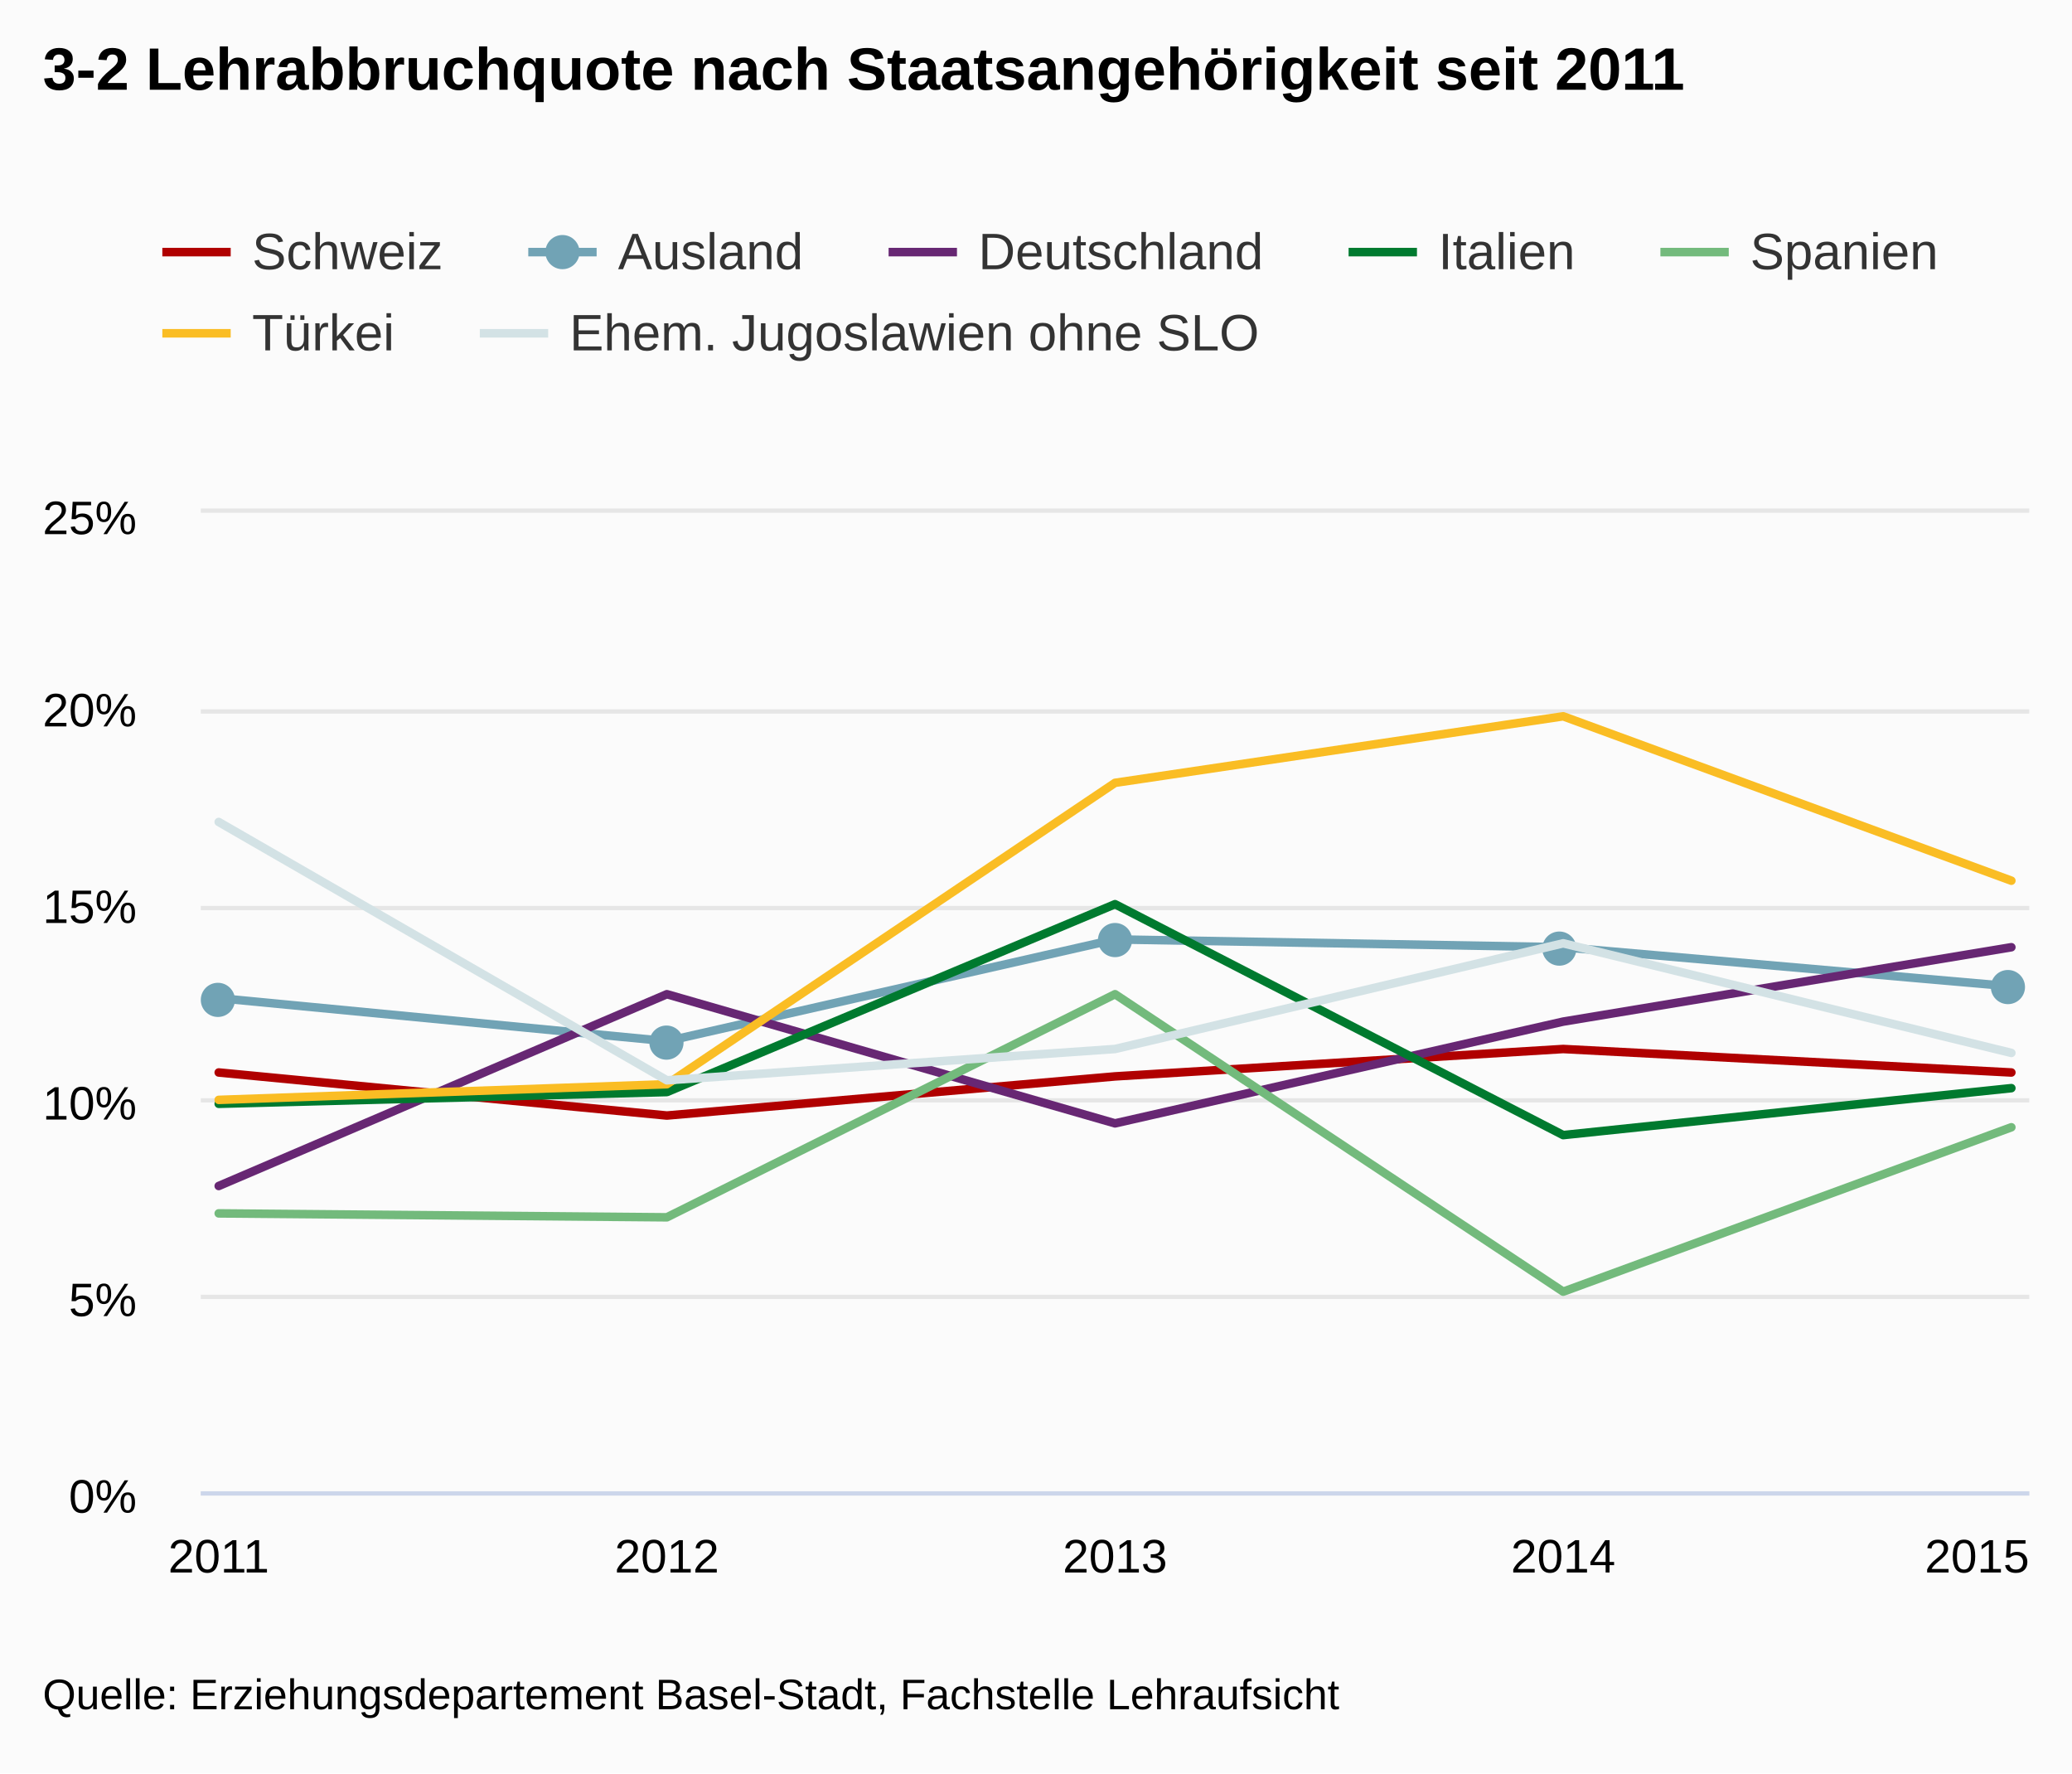
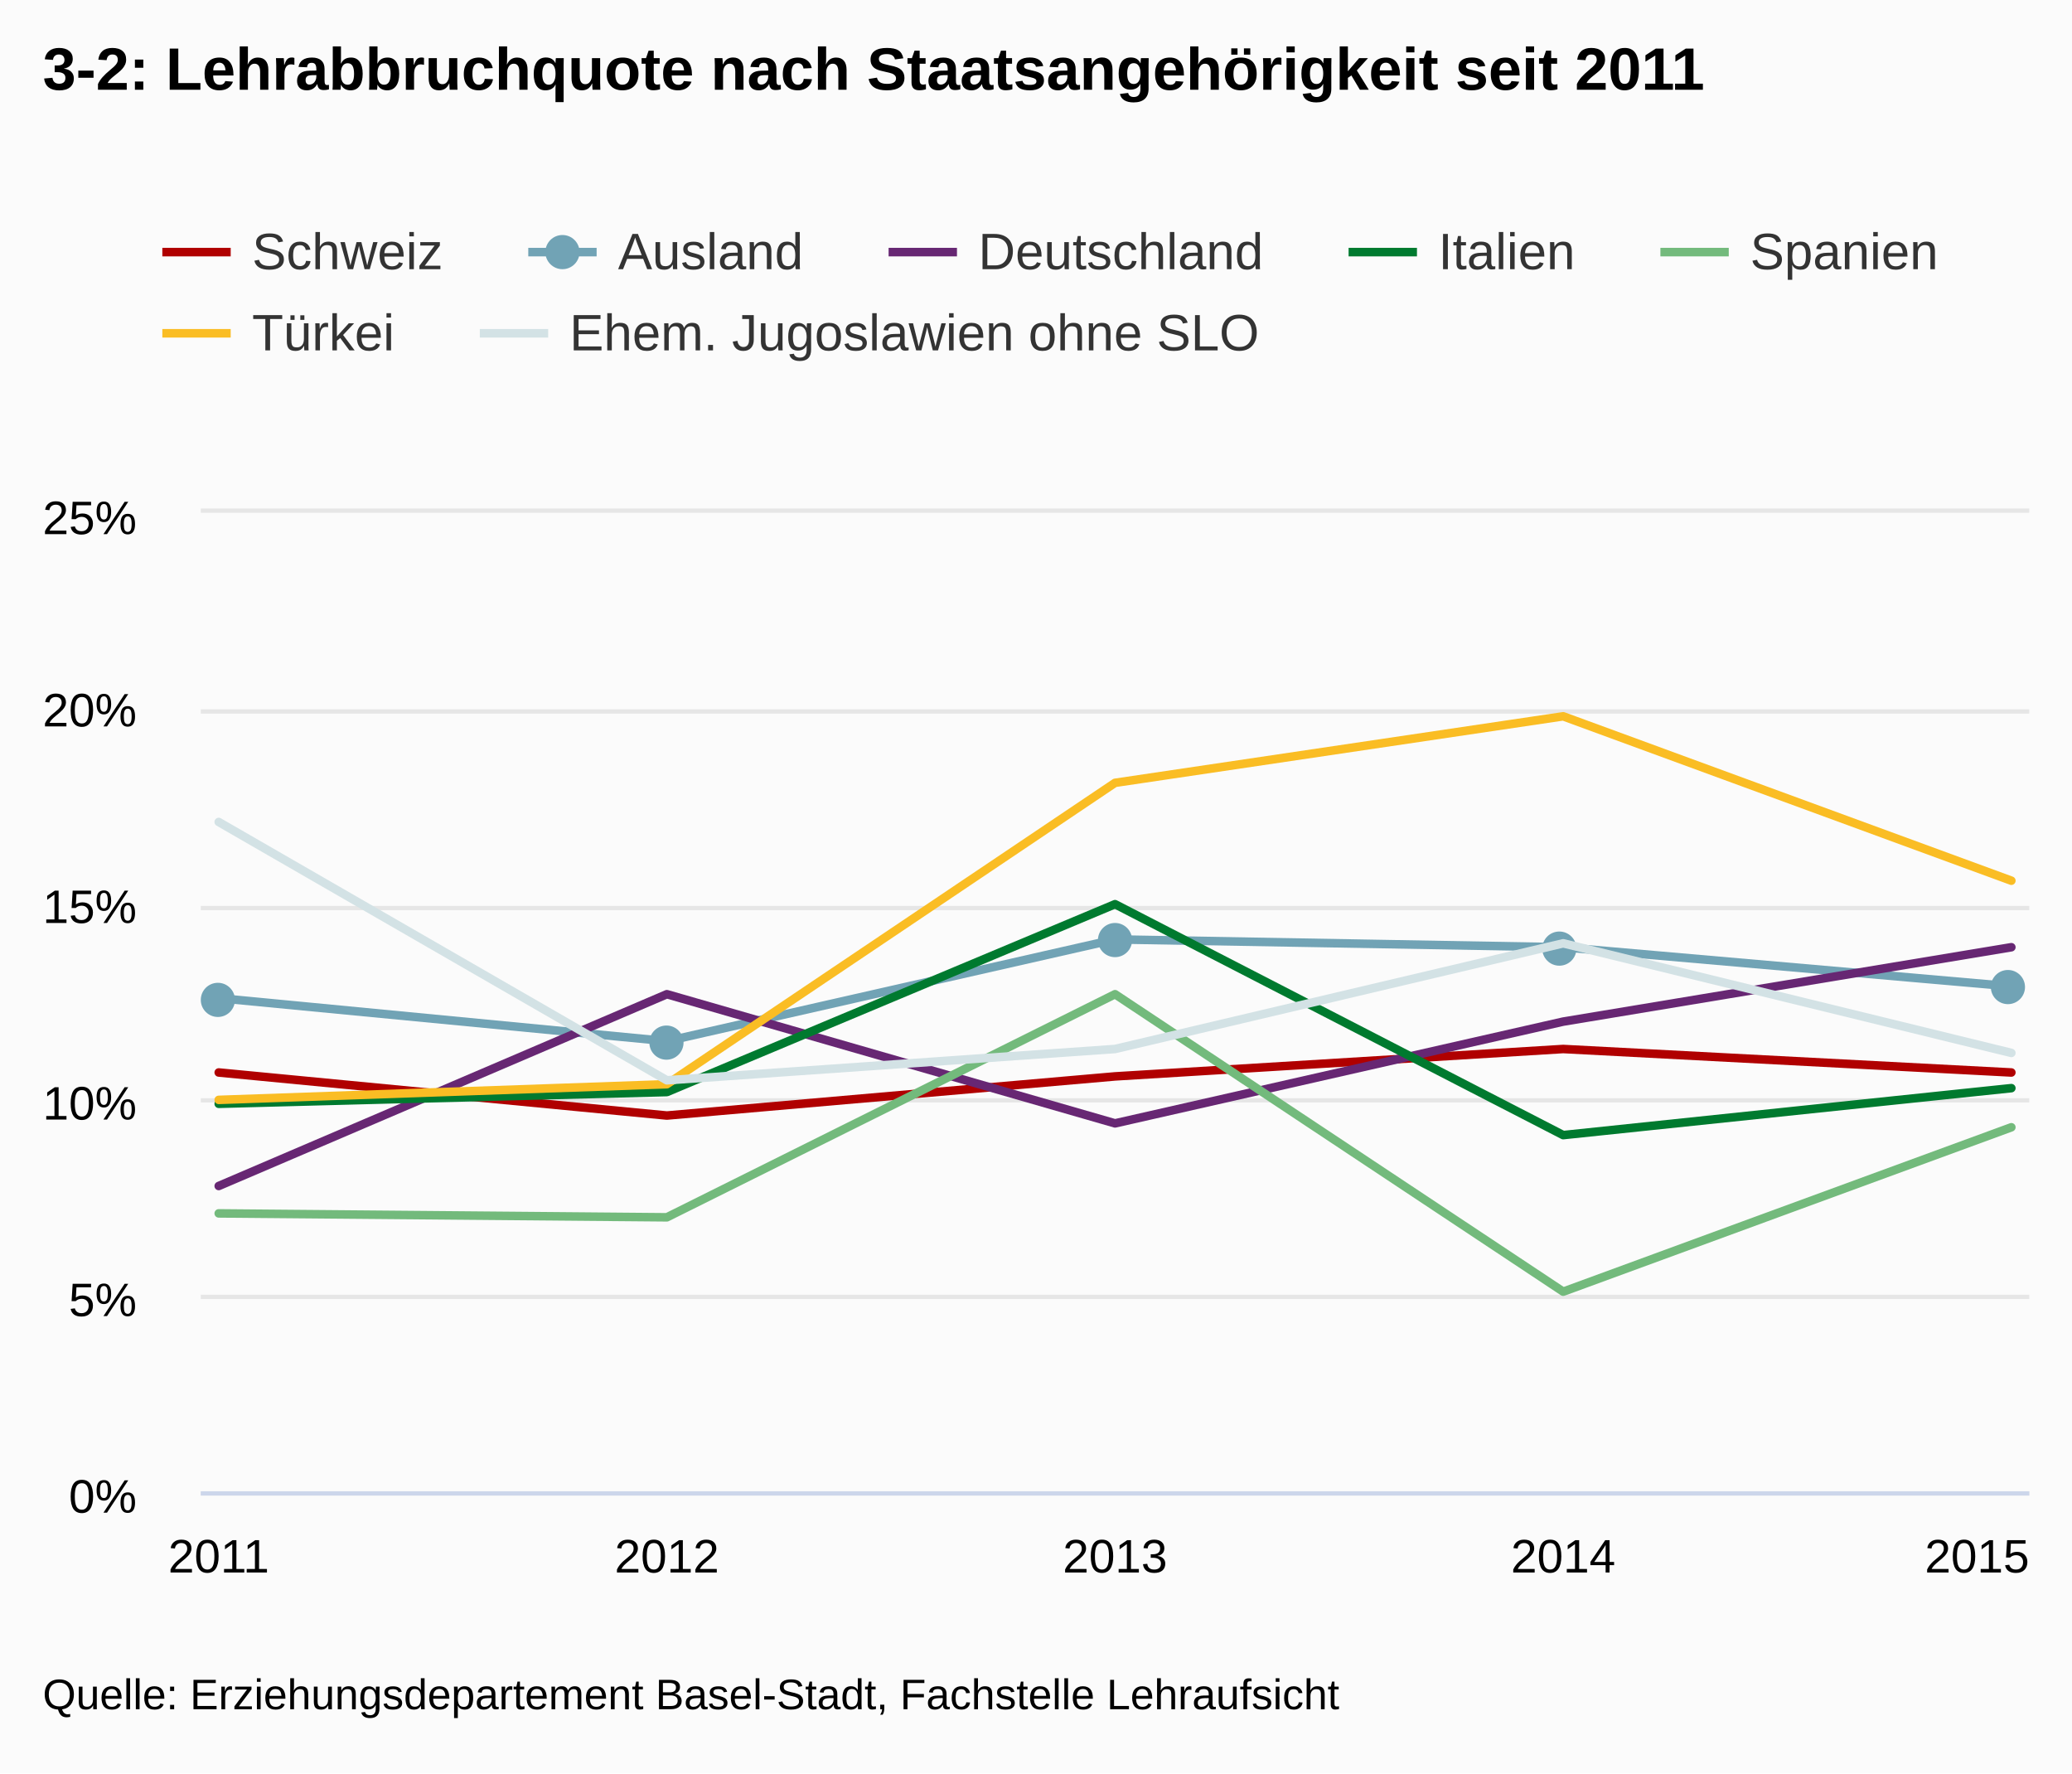
<svg xmlns="http://www.w3.org/2000/svg" class="highcharts-root" viewBox="0 0 485 415" font-family="Arial" font-size="12">
  <defs>
    <clipPath id="a">
      <path fill="none" d="M0 0h428v229H0z" />
    </clipPath>
  </defs>
  <rect fill="#fbfbfb" class="highcharts-background" width="485" height="415" rx="0" ry="0" />
  <path fill="none" class="highcharts-plot-background" d="M47 120h428v229H47z" />
  <g class="highcharts-grid highcharts-xaxis-grid">
    <path fill="none" class="highcharts-grid-line" d="M50.5 120v229m105-229v229m105-229v229m105-229v229m105-229v229" />
  </g>
  <g class="highcharts-grid highcharts-yaxis-grid">
    <path fill="none" stroke="#e6e6e6" class="highcharts-grid-line" d="M47 349.5h428m-428-46h428m-428-46h428m-428-45h428m-428-46h428m-428-47h428" />
  </g>
  <path fill="none" class="highcharts-plot-border" d="M47 120h428v229H47z" />
  <g class="highcharts-axis highcharts-xaxis">
    <path fill="none" class="highcharts-axis-line" stroke="#ccd6eb" d="M47 349.5h428" />
  </g>
  <g class="highcharts-axis highcharts-yaxis">
    <path fill="none" class="highcharts-axis-line" d="M47 120v229" />
  </g>
  <g class="highcharts-series-group">
    <g class="highcharts-series highcharts-series-0 highcharts-line-series highcharts-color-undefined" transform="translate(47 120)" clip-path="url(#a)">
      <path fill="none" d="M4.196 130.988l104.902 10.076L214 131.904l104.902-6.412 104.902 5.496" class="highcharts-graph" stroke="#B00000" stroke-width="2" stroke-linejoin="round" stroke-linecap="round" />
      <path fill="none" d="M-5.804 130.988h10l104.902 10.076L214 131.904l104.902-6.412 104.902 5.496h10" stroke-linejoin="round" stroke="rgba(192,192,192,0)" stroke-width="22" class="highcharts-tracker" />
    </g>
    <g class="highcharts-series highcharts-series-1 highcharts-line-series highcharts-color-undefined" transform="translate(47 120)" clip-path="url(#a)">
      <path fill="none" d="M4.196 113.584l104.902 10.076L214 99.844l104.902 1.832 104.902 9.16" class="highcharts-graph" stroke="#71A3B5" stroke-width="2" stroke-linejoin="round" stroke-linecap="round" />
      <path fill="none" d="M-5.804 113.584h10l104.902 10.076L214 99.844l104.902 1.832 104.902 9.16h10" stroke-linejoin="round" stroke="rgba(192,192,192,0)" stroke-width="22" class="highcharts-tracker" />
    </g>
    <g class="highcharts-markers highcharts-series-1 highcharts-line-series highcharts-color-undefined highcharts-tracker">
      <path fill="#71A3B5" d="M55 234a4 4 0 1 1 0-.004zm105 10a4 4 0 1 1 0-.004zm105-24a4 4 0 1 1 0-.004zm104 2a4 4 0 1 1 0-.004zm105 9a4 4 0 1 1 0-.004z" class="highcharts-point" />
    </g>
    <g class="highcharts-series highcharts-series-2 highcharts-line-series highcharts-color-undefined" transform="translate(47 120)" clip-path="url(#a)">
      <path fill="none" d="M4.196 157.552l104.902-44.884L214 142.896l104.902-23.816 104.902-17.404" class="highcharts-graph" stroke="#672773" stroke-width="2" stroke-linejoin="round" stroke-linecap="round" />
      <path fill="none" d="M-5.804 157.552h10l104.902-44.884L214 142.896l104.902-23.816 104.902-17.404h10" stroke-linejoin="round" stroke="rgba(192,192,192,0)" stroke-width="22" class="highcharts-tracker" />
    </g>
    <g class="highcharts-series highcharts-series-3 highcharts-line-series highcharts-color-undefined" transform="translate(47 120)" clip-path="url(#a)">
      <path fill="none" d="M4.196 138.316l104.902-2.748L214 91.6l104.902 54.044 104.902-10.992" class="highcharts-graph" stroke="#007A2F" stroke-width="2" stroke-linejoin="round" stroke-linecap="round" />
      <path fill="none" d="M-5.804 138.316h10l104.902-2.748L214 91.6l104.902 54.044 104.902-10.992h10" stroke-linejoin="round" stroke="rgba(192,192,192,0)" stroke-width="22" class="highcharts-tracker" />
    </g>
    <g class="highcharts-series highcharts-series-4 highcharts-line-series highcharts-color-undefined" transform="translate(47 120)" clip-path="url(#a)">
      <path fill="none" d="M4.196 163.964l104.902.916L214 112.668l104.902 69.616 104.902-38.472" class="highcharts-graph" stroke="#73BA7C" stroke-width="2" stroke-linejoin="round" stroke-linecap="round" />
      <path fill="none" d="M-5.804 163.964h10l104.902.916L214 112.668l104.902 69.616 104.902-38.472h10" stroke-linejoin="round" stroke="rgba(192,192,192,0)" stroke-width="22" class="highcharts-tracker" />
    </g>
    <g class="highcharts-series highcharts-series-5 highcharts-line-series highcharts-color-undefined" transform="translate(47 120)" clip-path="url(#a)">
      <path fill="none" d="M4.196 137.4l104.902-3.664L214 63.204l104.902-15.572 104.902 38.472" class="highcharts-graph" stroke="#FABD24" stroke-width="2" stroke-linejoin="round" stroke-linecap="round" />
      <path fill="none" d="M-5.804 137.4h10l104.902-3.664L214 63.204l104.902-15.572 104.902 38.472h10" stroke-linejoin="round" stroke="rgba(192,192,192,0)" stroke-width="22" class="highcharts-tracker" />
    </g>
    <g class="highcharts-series highcharts-series-6 highcharts-line-series highcharts-color-undefined" transform="translate(47 120)" clip-path="url(#a)">
      <path fill="none" d="M4.196 72.364l104.902 60.456L214 125.492l104.902-24.732 104.902 25.648" class="highcharts-graph" stroke="#D3E2E5" stroke-width="2" stroke-linejoin="round" stroke-linecap="round" />
      <path fill="none" d="M-5.804 72.364h10l104.902 60.456L214 125.492l104.902-24.732 104.902 25.648h10" stroke-linejoin="round" stroke="rgba(192,192,192,0)" stroke-width="22" class="highcharts-tracker" />
    </g>
  </g>
  <text x="10" class="highcharts-title" y="21" color="#000" font-size="14" font-weight="700">
-     <tspan>3-2 Lehrabbruchquote nach Staatsangehörigkeit seit 2011</tspan>
+     <tspan>3-2: Lehrabbruchquote nach Staatsangehörigkeit seit 2011</tspan>
  </text>
  <g class="highcharts-legend" transform="translate(30 45)">
    <rect fill="none" class="highcharts-legend-box" rx="0" ry="0" width="431" height="49" />
    <g class="highcharts-legend-item highcharts-line-series highcharts-color-undefined highcharts-series-0">
      <path fill="none" d="M8 14h16" class="highcharts-graph" stroke="#B00000" stroke-width="2" />
      <text x="21" y="15" color="#333" font-weight="400" cursor="pointer" fill="#333" transform="translate(8 3)">
                Schweiz
            </text>
    </g>
    <g class="highcharts-legend-item highcharts-line-series highcharts-color-undefined highcharts-series-1">
      <path fill="none" d="M93.656 14h16" class="highcharts-graph" stroke="#71A3B5" stroke-width="2" />
      <path fill="#71A3B5" d="M105.656 14a4 4 0 1 1 0-.004z" class="highcharts-point" />
      <text x="21" y="15" color="#333" font-weight="400" cursor="pointer" fill="#333" transform="translate(93.656 3)">
                Ausland
            </text>
    </g>
    <g class="highcharts-legend-item highcharts-line-series highcharts-color-undefined highcharts-series-2">
      <path fill="none" d="M178 14h16" class="highcharts-graph" stroke="#672773" stroke-width="2" />
      <text x="21" y="15" color="#333" font-weight="400" cursor="pointer" fill="#333" transform="translate(178 3)">
                Deutschland
            </text>
    </g>
    <g class="highcharts-legend-item highcharts-line-series highcharts-color-undefined highcharts-series-3">
      <path fill="none" d="M285.672 14h16" class="highcharts-graph" stroke="#007A2F" stroke-width="2" />
      <text x="21" y="15" color="#333" font-weight="400" cursor="pointer" fill="#333" transform="translate(285.672 3)">
                Italien
            </text>
    </g>
    <g class="highcharts-legend-item highcharts-line-series highcharts-color-undefined highcharts-series-4">
      <path fill="none" d="M358.656 14h16" class="highcharts-graph" stroke="#73BA7C" stroke-width="2" />
      <text x="21" y="15" color="#333" font-weight="400" cursor="pointer" fill="#333" transform="translate(358.656 3)">
                Spanien
            </text>
    </g>
    <g class="highcharts-legend-item highcharts-line-series highcharts-color-undefined highcharts-series-5">
      <path fill="none" d="M8 33h16" class="highcharts-graph" stroke="#FABD24" stroke-width="2" />
      <text x="21" y="15" color="#333" font-weight="400" cursor="pointer" fill="#333" transform="translate(8 22)">
                Türkei
            </text>
    </g>
    <g class="highcharts-legend-item highcharts-line-series highcharts-color-undefined highcharts-series-6">
      <path fill="none" d="M82.313 33h16" class="highcharts-graph" stroke="#D3E2E5" stroke-width="2" />
      <text x="21" y="15" color="#333" font-weight="400" cursor="pointer" fill="#333" transform="translate(82.313 22)">
        <tspan>Ehem. Jugoslawien ohne SLO</tspan>
      </text>
    </g>
  </g>
  <g class="highcharts-axis-labels highcharts-xaxis-labels" text-anchor="middle" color="#000" cursor="default" font-size="11">
    <text x="51.196" y="368">
      <tspan>2011</tspan>
    </text>
    <text x="156.098" y="368">
      <tspan>2012</tspan>
    </text>
    <text x="261" y="368">
      <tspan>2013</tspan>
    </text>
    <text x="365.902" y="368">
      <tspan>2014</tspan>
    </text>
    <text x="462.781" y="368">
      <tspan>2015</tspan>
    </text>
  </g>
  <g class="highcharts-axis-labels highcharts-yaxis-labels" text-anchor="end" color="#000" cursor="default" font-size="11">
    <text x="32" y="354">
      <tspan>0%</tspan>
    </text>
    <text x="32" y="308">
      <tspan>5%</tspan>
    </text>
    <text x="32" y="262">
      <tspan>10%</tspan>
    </text>
    <text x="32" y="216">
      <tspan>15%</tspan>
    </text>
    <text x="32" y="170">
      <tspan>20%</tspan>
    </text>
    <text x="32" y="125">
      <tspan>25%</tspan>
    </text>
  </g>
  <text x="10" class="highcharts-credits" y="400" cursor="default" color="#000" font-size="10">
    <tspan>Quelle: Erziehungsdepartement Basel-Stadt, Fachstelle Lehraufsicht</tspan>
  </text>
</svg>
